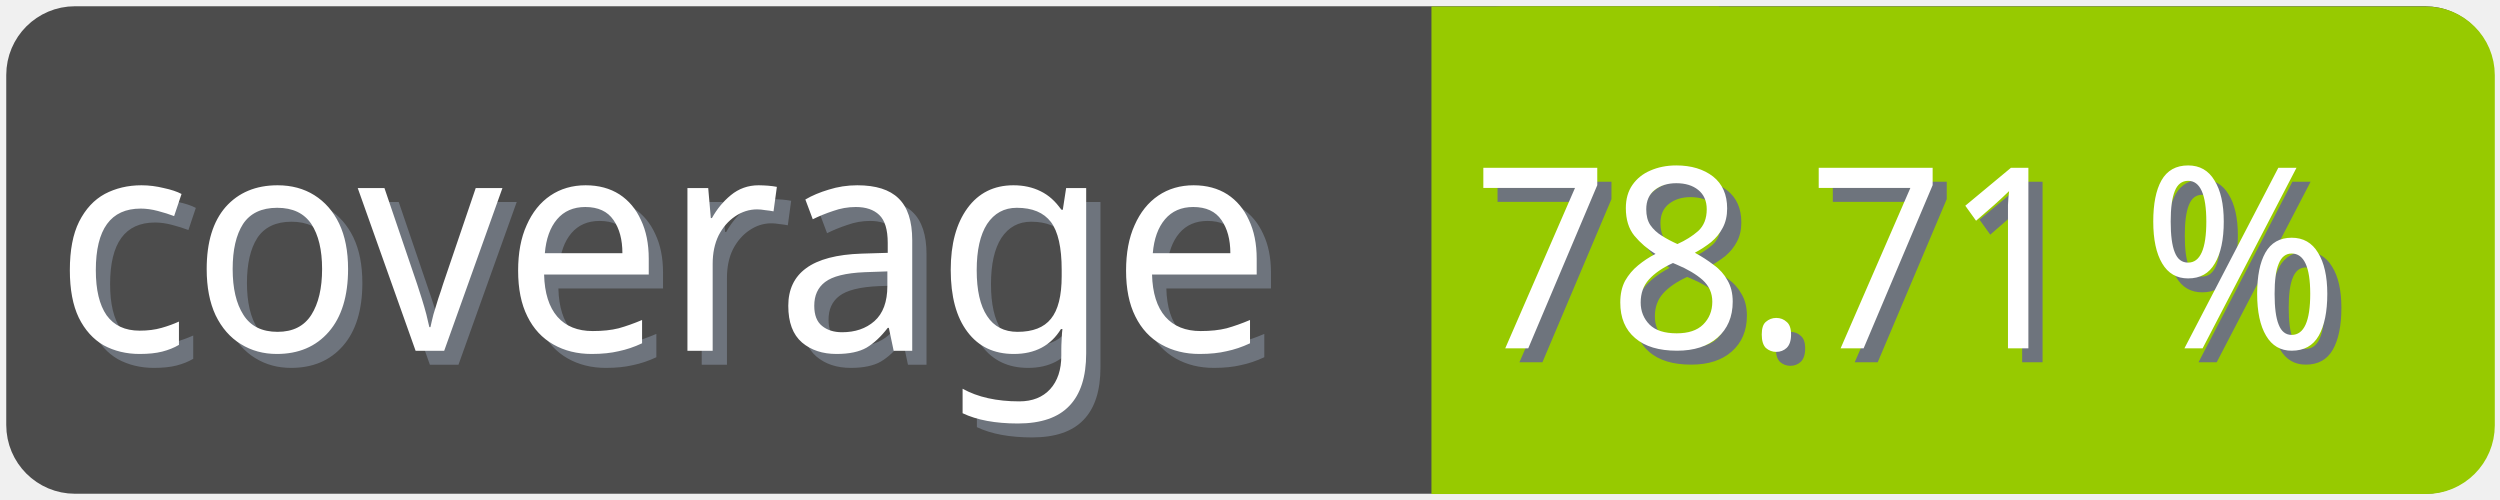
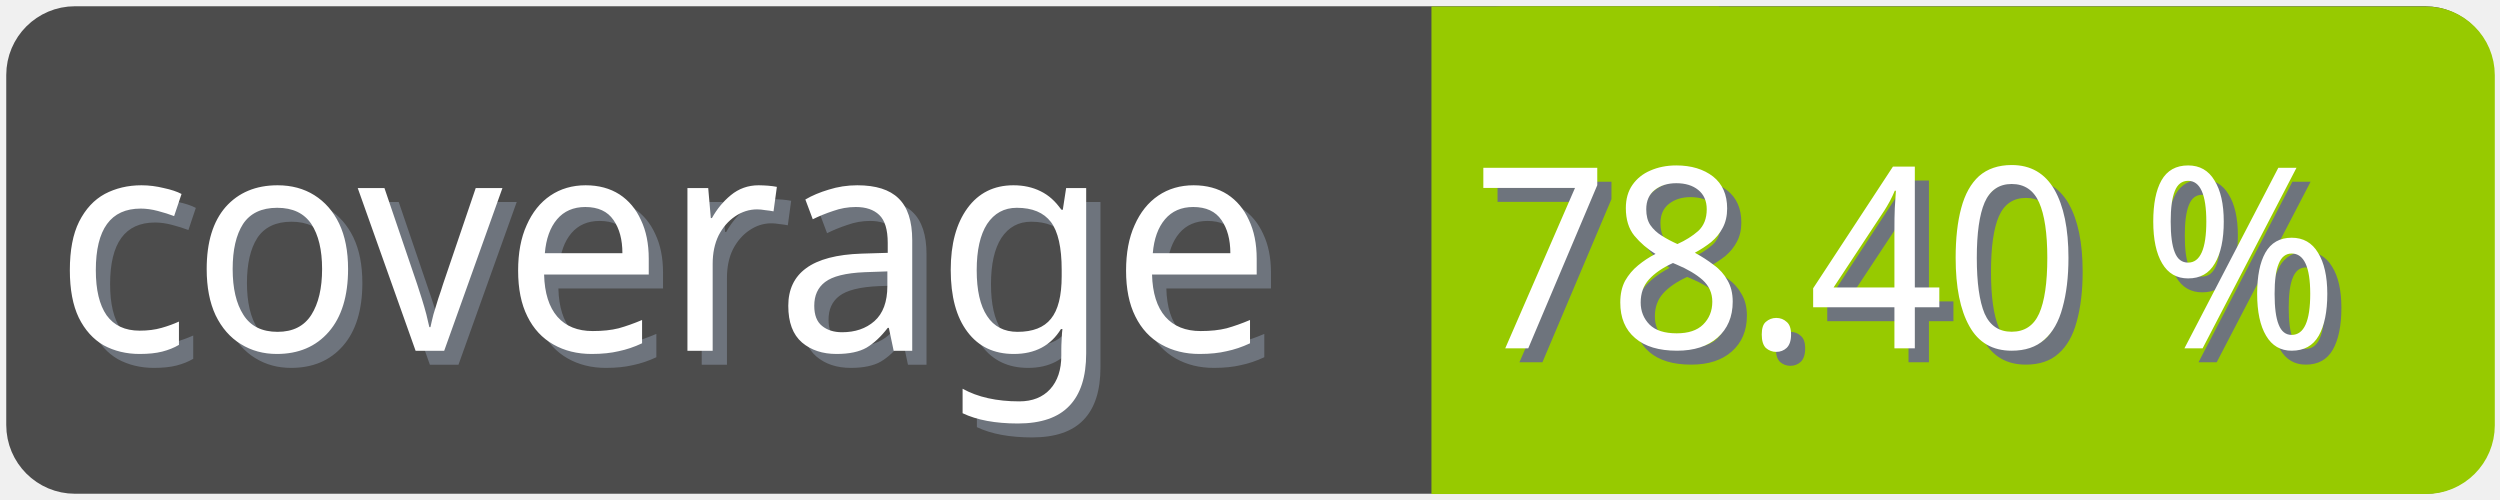
<svg xmlns="http://www.w3.org/2000/svg" width="100" height="20">
  <g>
    <rect fill="none" id="canvas_background" height="22" width="102" y="-1" x="-1" />
  </g>
  <g>
    <rect rx="2" id="svg_1" height="18" width="98" y="1" x="1" stroke-width="1.5" stroke="#4c4c4c" fill="#4c4c4c" />
    <text transform="matrix(0.95, 0, 0, 1.01133, 0.0809801, -0.0237383)" font-weight="normal" xml:space="preserve" text-anchor="start" font-family="'Trebuchet MS', Gadget, sans-serif" font-size="12" id="svg_8" y="14.45" x="2.8" stroke-width="0" stroke="#4c4c4c" fill="#6e747d">coverage</text>
    <text transform="matrix(0.95, 0, 0, 1.01133, 0.0809801, -0.0237383)" font-weight="normal" xml:space="preserve" text-anchor="start" font-family="'Trebuchet MS', Gadget, sans-serif" font-size="12" id="svg_3" y="13.9" x="2.2" stroke-width="0" stroke="#4c4c4c" fill="#ffffff">coverage</text>
    <rect rx="2" id="svg_5" height="18" width="40.905" y="1.011" x="58.137" stroke-width="1.5" stroke="#97ca00" fill="#97ca00" />
    <rect id="svg_7" height="18" width="10" y="1.011" x="58.008" stroke-width="1.5" stroke="#97ca00" fill="#97ca00" />
-     <text transform="matrix(0.95, 0, 0, 1.01133, 0.0809801, -0.0237383)" font-weight="normal" xml:space="preserve" text-anchor="end" font-family="'Trebuchet MS', Gadget, sans-serif" font-size="10" id="svg_10" y="14.35" x="99" stroke-width="0" stroke="#4c4c4c" fill="#6e747d">78.71 %</text>
-     <text transform="matrix(0.95, 0, 0, 1.01133, 0.0809801, -0.0237383)" font-weight="normal" xml:space="preserve" text-anchor="end" font-family="'Trebuchet MS', Gadget, sans-serif" font-size="10" id="svg_9" y="13.8" x="98.4" stroke-width="0" stroke="#4c4c4c" fill="#ffffff">78.71 %</text>
+     <text transform="matrix(0.95, 0, 0, 1.01133, 0.0809801, -0.0237383)" font-weight="normal" xml:space="preserve" text-anchor="end" font-family="'Trebuchet MS', Gadget, sans-serif" font-size="10" id="svg_10" y="14.35" x="99" stroke-width="0" stroke="#4c4c4c" fill="#6e747d">78.40 %</text>
+     <text transform="matrix(0.95, 0, 0, 1.01133, 0.0809801, -0.0237383)" font-weight="normal" xml:space="preserve" text-anchor="end" font-family="'Trebuchet MS', Gadget, sans-serif" font-size="10" id="svg_9" y="13.8" x="98.4" stroke-width="0" stroke="#4c4c4c" fill="#ffffff">78.40 %</text>
  </g>
</svg>
